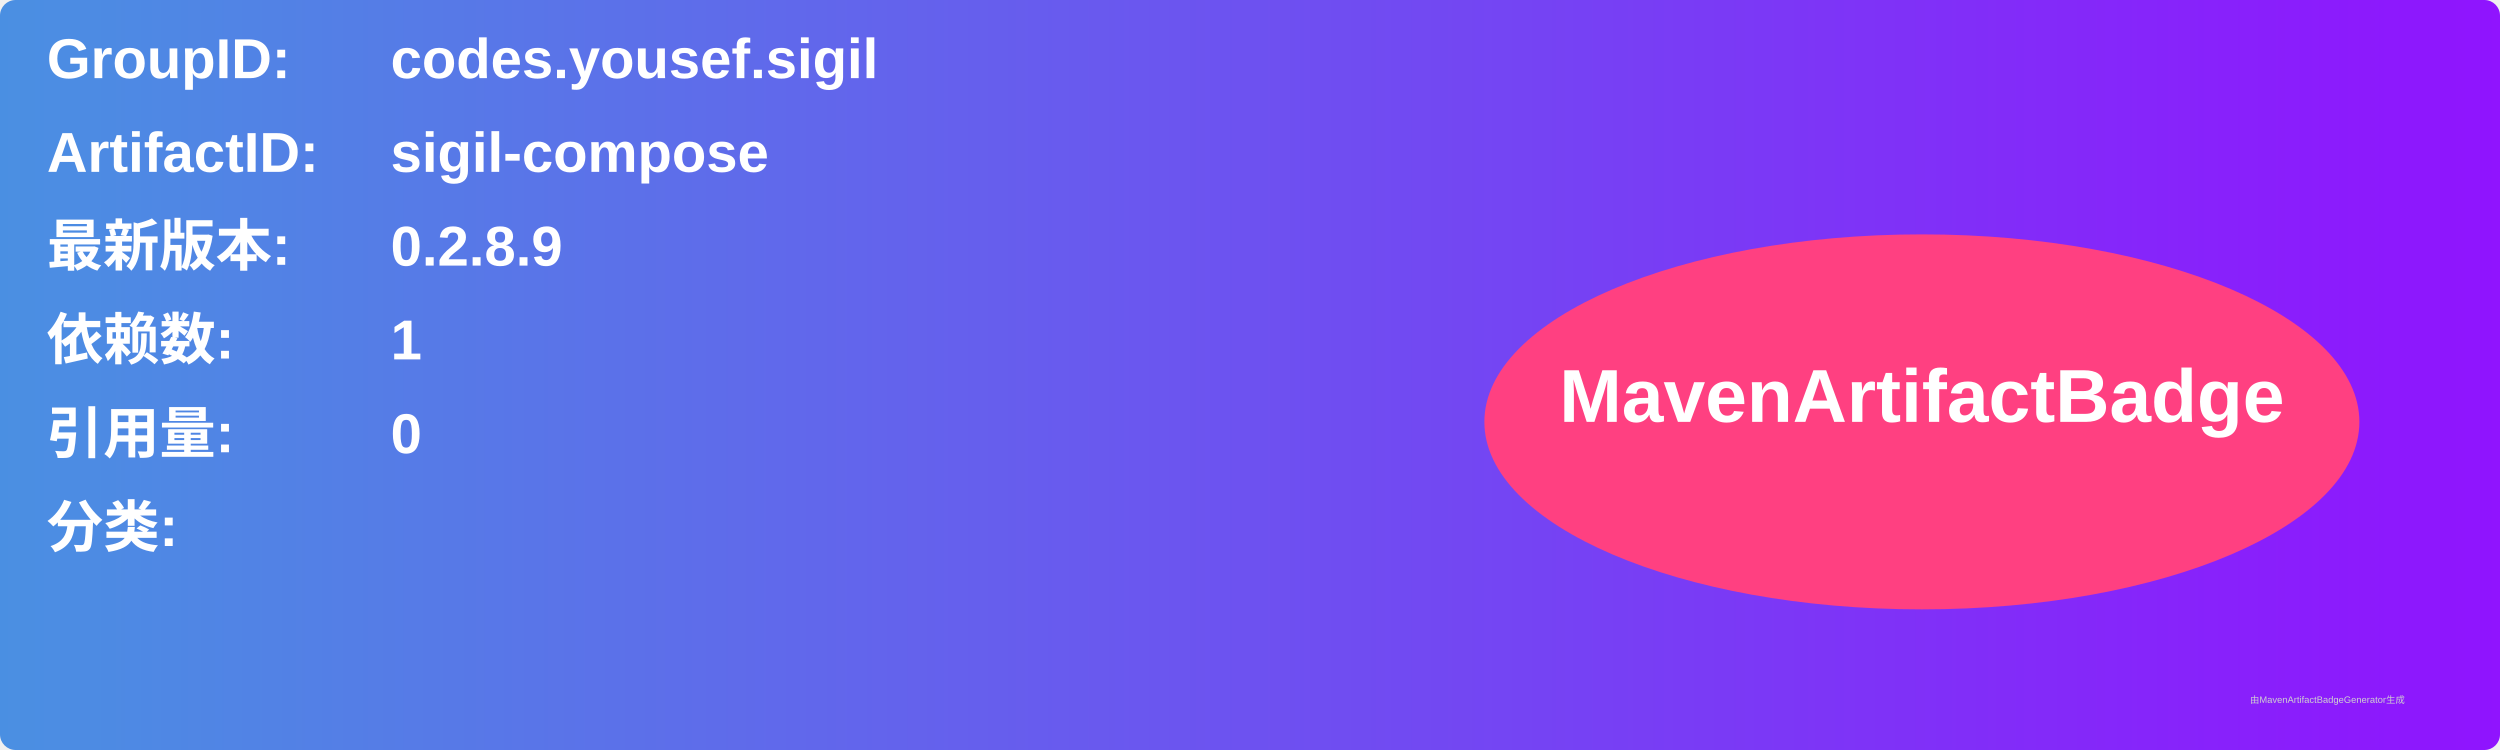
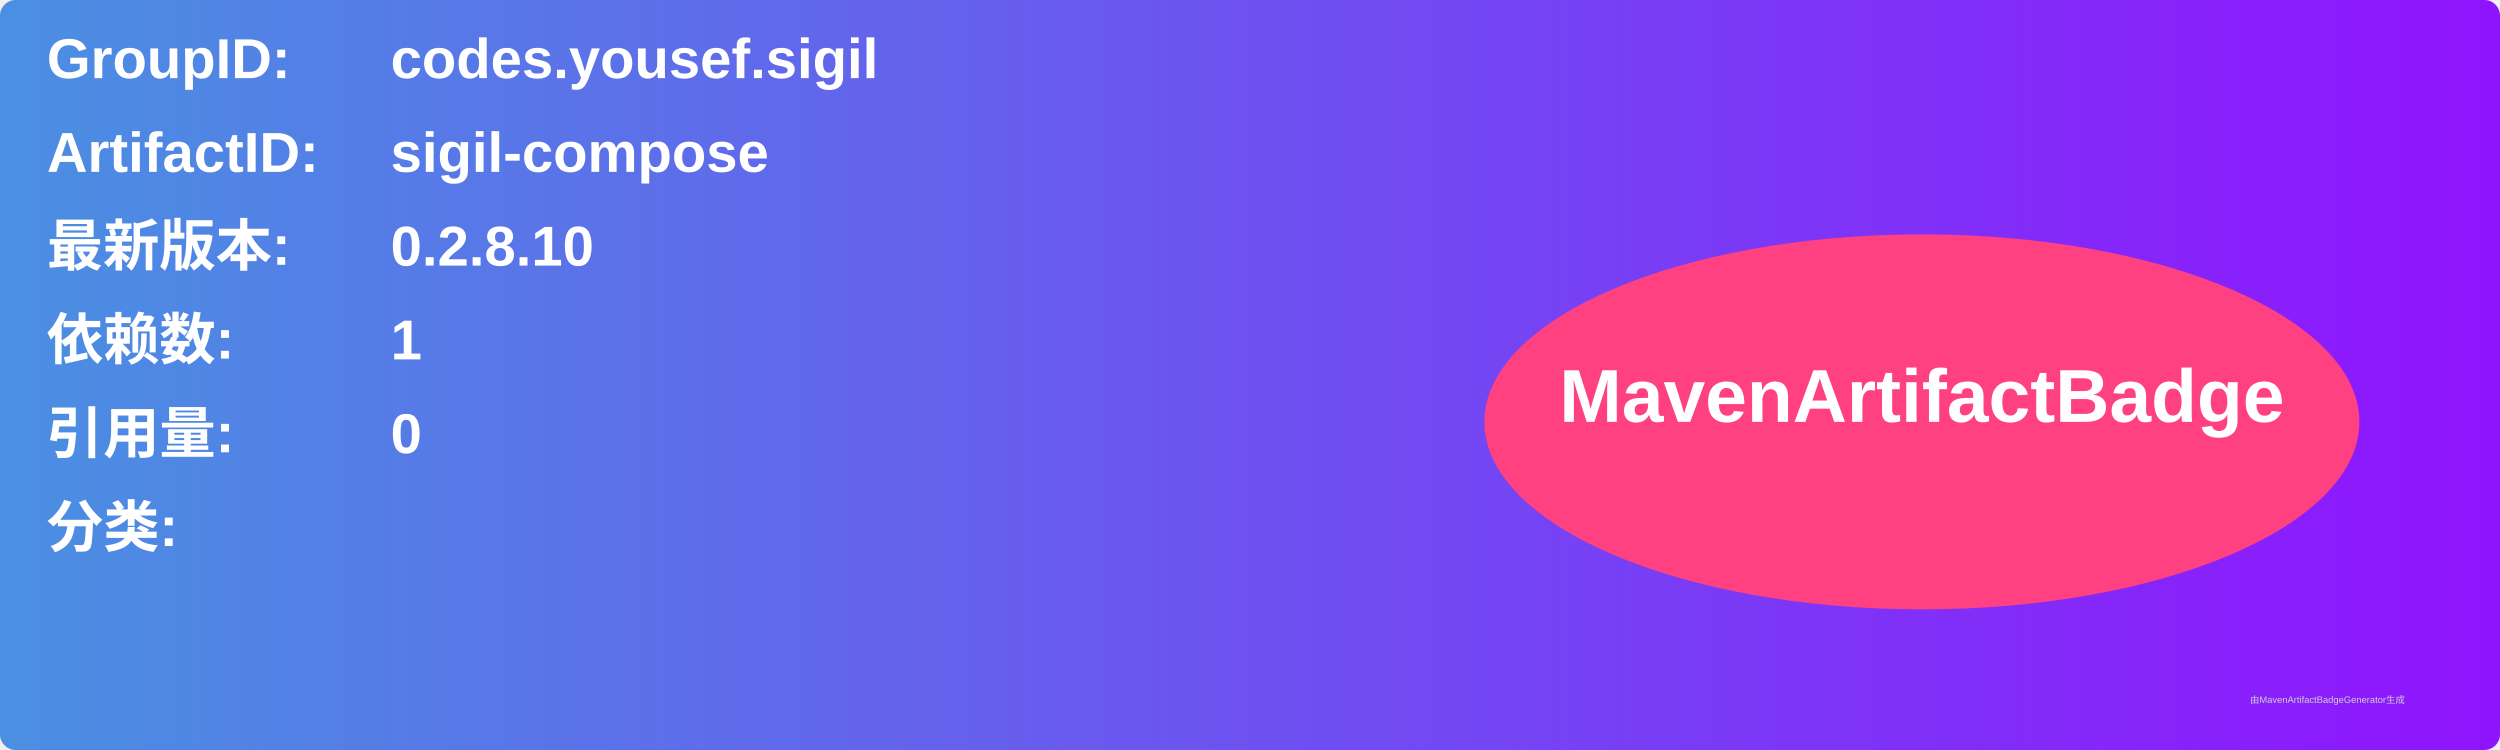
<svg xmlns="http://www.w3.org/2000/svg" width="800" height="240" viewBox="0 0 800 240">
  <linearGradient id="grad" x1="0%" y1="0%" x2="100%" y2="0%">
    <stop offset="0%" stop-color="#4a90e2" />
    <stop offset="100%" stop-color="#9013fe" />
  </linearGradient>
  <rect width="100%" height="100%" rx="5" ry="5" fill="url(#grad)" />
  <g transform="translate(15, 15)">
    <text x="0" y="10" font-family="Arial" font-size="18" fill="white" font-weight="bold" width="260">GroupID:</text>
    <text x="110" y="10" font-family="Arial" font-size="18" fill="white" font-weight="bold" width="460">codes.yousef.sigil</text>
    <text x="0" y="40" font-family="Arial" font-size="18" fill="white" font-weight="bold" width="260">ArtifactID:</text>
    <text x="110" y="40" font-family="Arial" font-size="18" fill="white" font-weight="bold" width="460">sigil-compose</text>
    <text x="0" y="70" font-family="Arial" font-size="18" fill="white" font-weight="bold">最新版本:</text>
    <text x="110" y="70" font-family="Arial" font-size="18" fill="white" font-weight="bold">
-       <tspan font-weight="bold">0.2.8.9</tspan>
+       <tspan font-weight="bold">0.2.8.10</tspan>
    </text>
    <text x="0" y="100" font-family="Arial" font-size="18" fill="white" font-weight="bold">依赖数: </text>
    <text x="110" y="100" font-family="Arial" font-size="18" fill="white">
      <tspan font-weight="bold">1</tspan>
    </text>
    <text x="0" y="130" font-family="Arial" font-size="18" fill="white" font-weight="bold">引用量: </text>
    <text x="110" y="130" font-family="Arial" font-size="18" fill="white">
      <tspan font-weight="bold">0</tspan>
    </text>
    <text x="0" y="160" font-family="Arial" font-size="18" fill="white" font-weight="bold">分类:</text>
    <text x="10" y="190" font-family="Arial" font-size="10" fill="white">
      <tspan font-weight="bold" />
    </text>
    <ellipse cx="600" cy="120" rx="140" ry="60" fill="#ff4081" />
    <text x="600" y="120" text-anchor="middle" font-family="Arial" font-size="24" fill="white" font-weight="bold">MavenArtifactBadge</text>
  </g>
  <text x="720" y="225" font-family="Arial" font-size="3" fill="#d0d0d0">由MavenArtifactBadgeGenerator生成</text>
</svg>
